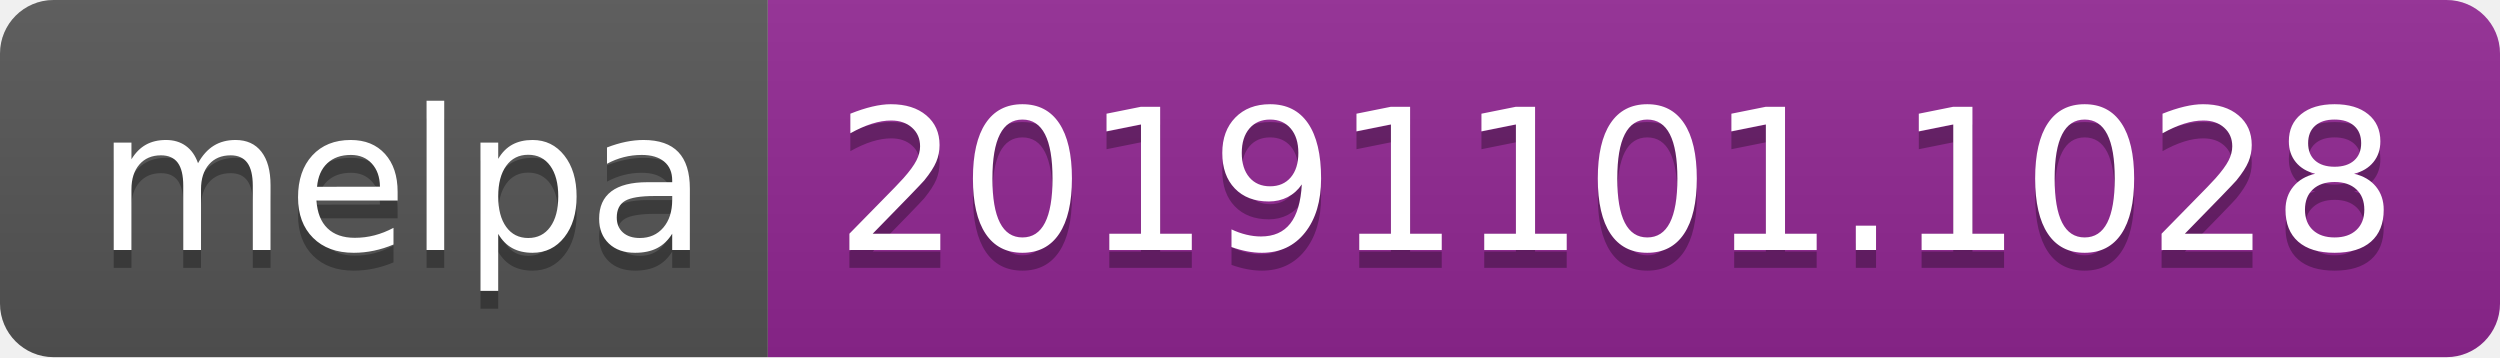
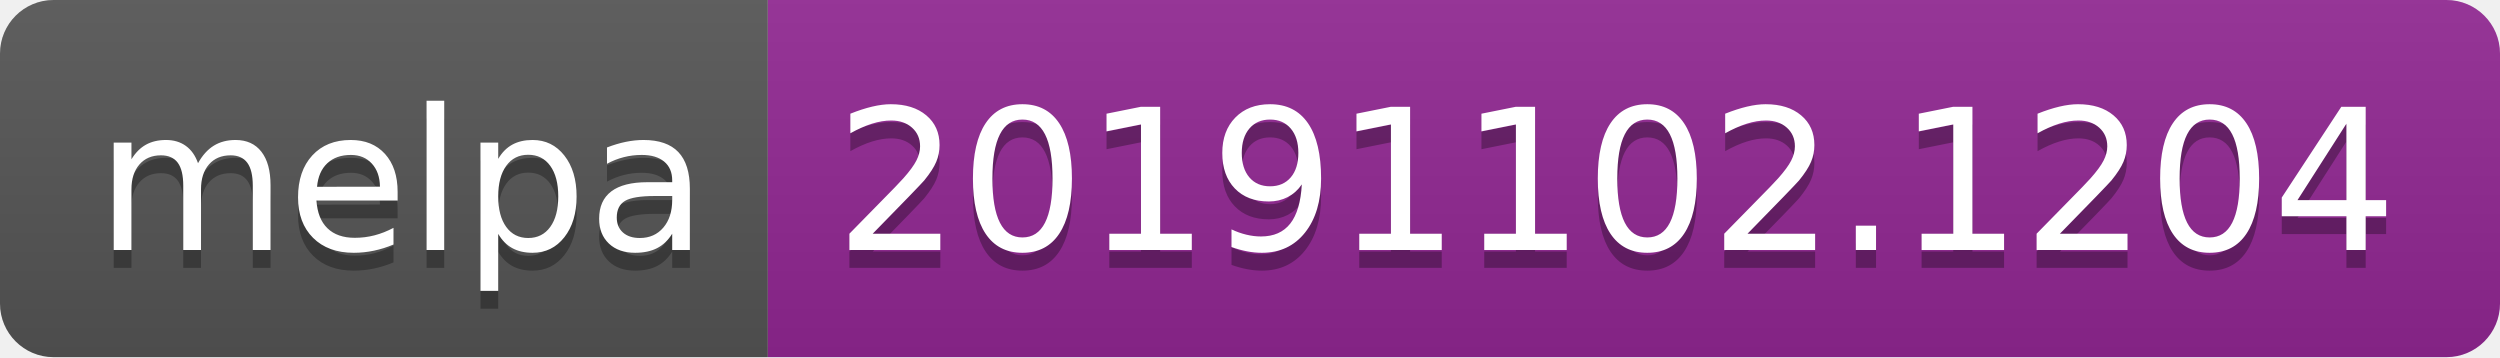
<svg xmlns="http://www.w3.org/2000/svg" width="140" height="20">
  <linearGradient id="b" x2="0" y2="100%">
    <stop offset="0" stop-color="#bbb" stop-opacity=".1" />
    <stop offset="1" stop-opacity=".1" />
  </linearGradient>
  <clipPath id="a">
    <rect width="140" height="20" rx="3" fill="#fff" />
  </clipPath>
  <g clip-path="url(#a)">
    <path fill="#555" d="M0 0h43v20H0z" />
    <path fill="#922793" d="M43 0h97v20H43z" />
    <path fill="url(#b)" d="M0 0h140v20H0z" />
  </g>
  <g fill="#fff" text-anchor="middle" font-family="DejaVu Sans,Verdana,Geneva,sans-serif" font-size="110">
    <text x="225" y="150" fill="#010101" fill-opacity=".3" transform="scale(.1)" textLength="330">melpa</text>
    <text x="225" y="140" transform="scale(.1)" textLength="330">melpa</text>
-     <text x="905" y="150" fill="#010101" fill-opacity=".3" transform="scale(.1)" textLength="870">20191101.1028</text>
-     <text x="905" y="140" transform="scale(.1)" textLength="870">20191101.1028</text>
+     <text x="905" y="150" fill="#010101" fill-opacity=".3" transform="scale(.1)" textLength="870">20191102.1204</text>
+     <text x="905" y="140" transform="scale(.1)" textLength="870">20191102.1204</text>
  </g>
</svg>
